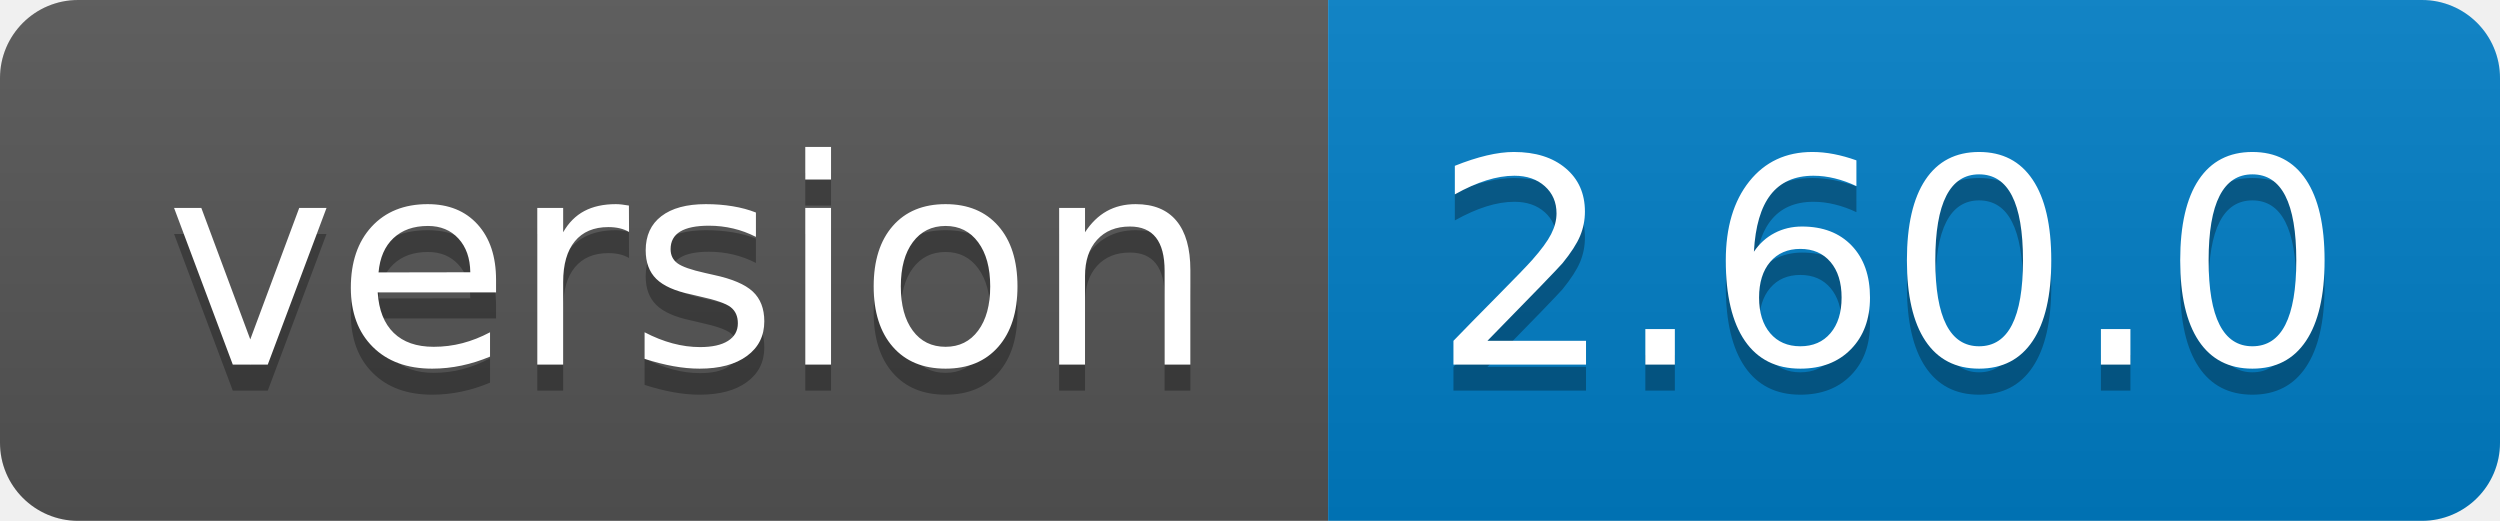
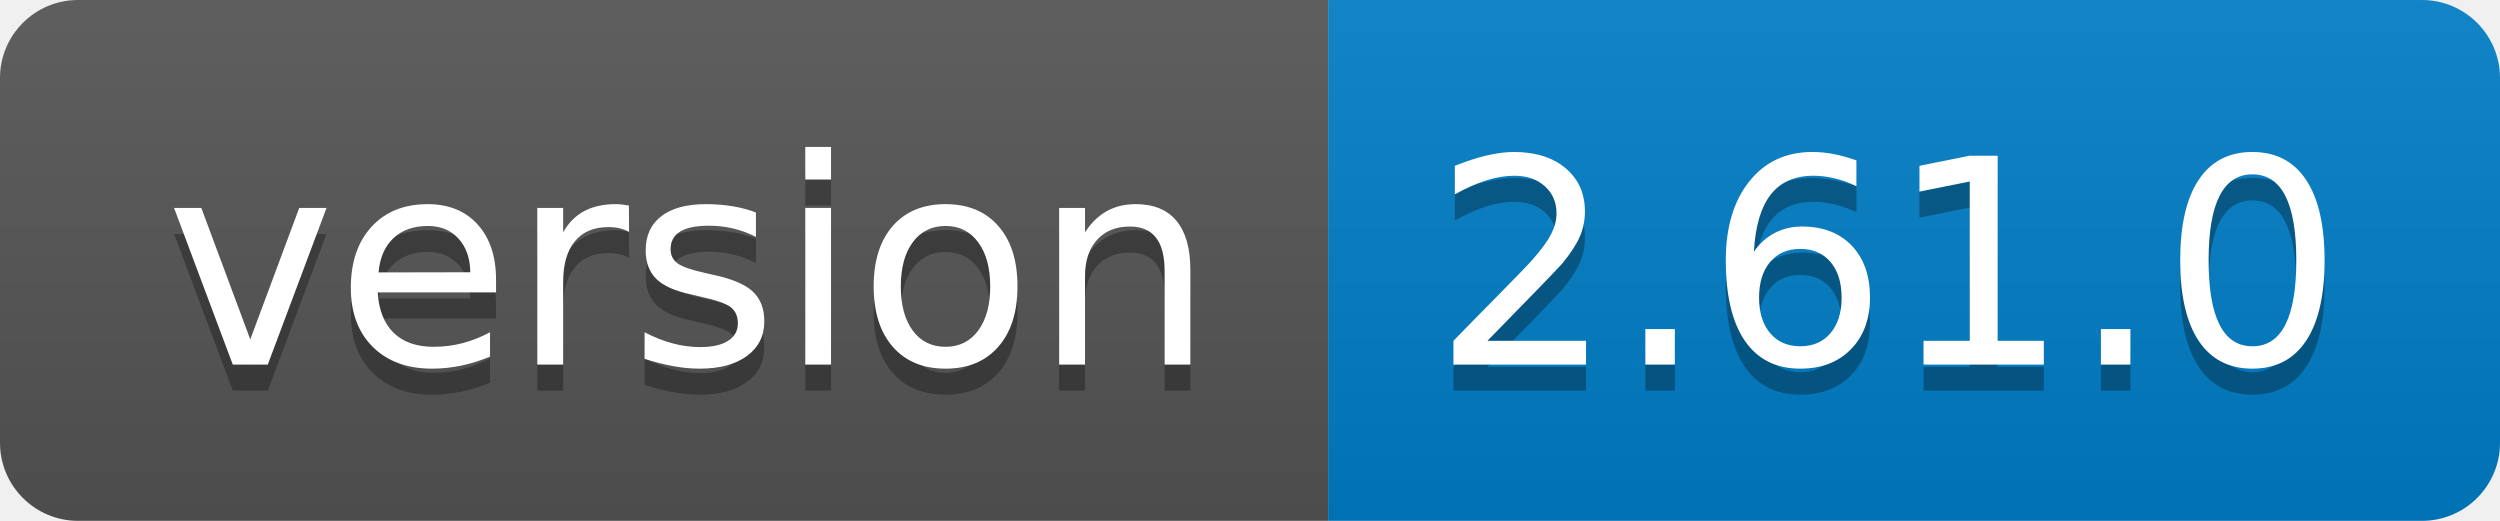
<svg xmlns="http://www.w3.org/2000/svg" width="96" height="20">
  <linearGradient id="b" x2="0" y2="100%">
    <stop offset="0" stop-color="#bbb" stop-opacity=".1" />
    <stop offset="1" stop-opacity=".1" />
  </linearGradient>
  <clipPath id="a">
    <rect width="96" height="20" rx="3" fill="#fff" />
  </clipPath>
  <g clip-path="url(#a)">
    <path fill="#555" d="M0 0h51v20H0z" />
    <path fill="#007ec6" d="M51 0h45v20H51z" />
    <path fill="url(#b)" d="M0 0h96v20H0z" />
  </g>
  <g fill="#fff" text-anchor="middle" font-family="DejaVu Sans,Verdana,Geneva,sans-serif" font-size="110">
    <text x="265" y="150" fill="#010101" fill-opacity=".3" transform="scale(.1)" textLength="410">version</text>
    <text x="265" y="140" transform="scale(.1)" textLength="410">version</text>
-     <text x="725" y="150" fill="#010101" fill-opacity=".3" transform="scale(.1)" textLength="350">2.60.0</text>
-     <text x="725" y="140" transform="scale(.1)" textLength="350">2.60.0</text>
+     <text x="725" y="150" fill="#010101" fill-opacity=".3" transform="scale(.1)" textLength="350">2.61.0</text>
+     <text x="725" y="140" transform="scale(.1)" textLength="350">2.61.0</text>
  </g>
</svg>
